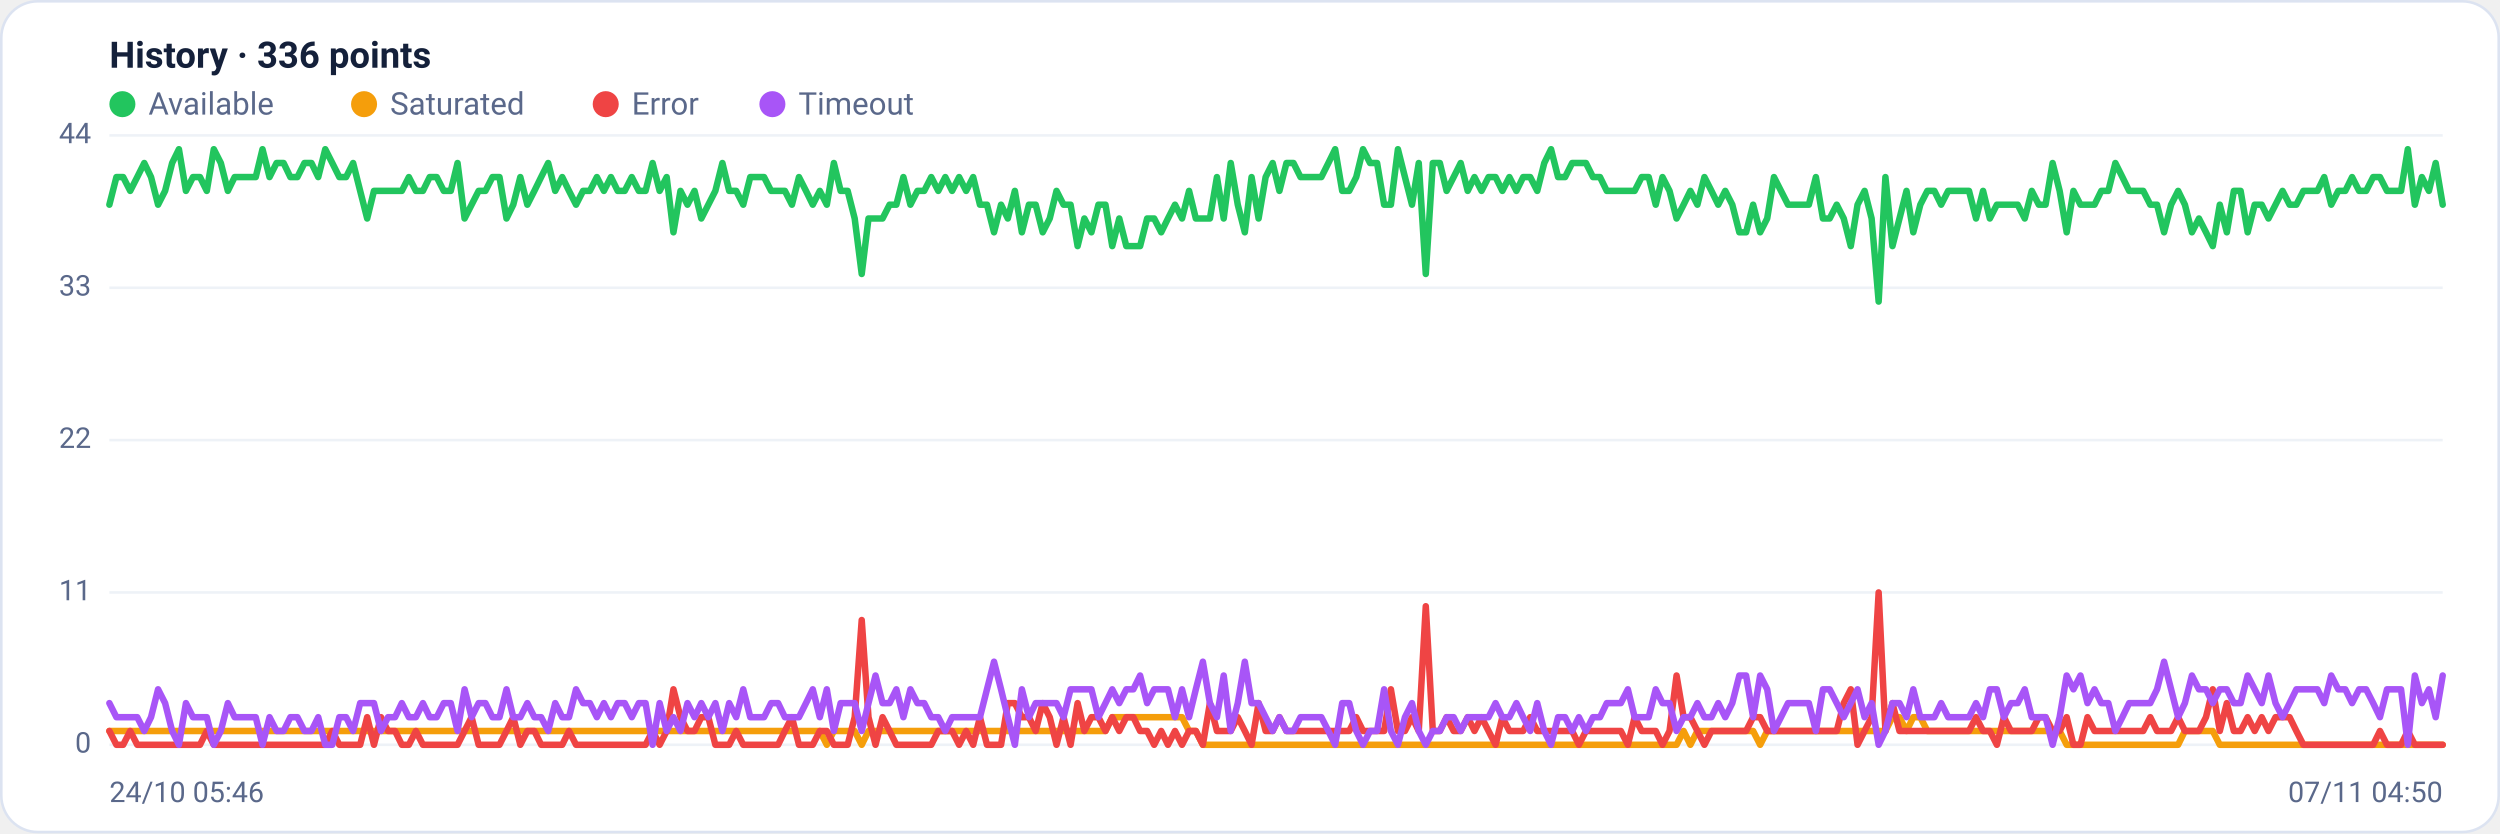
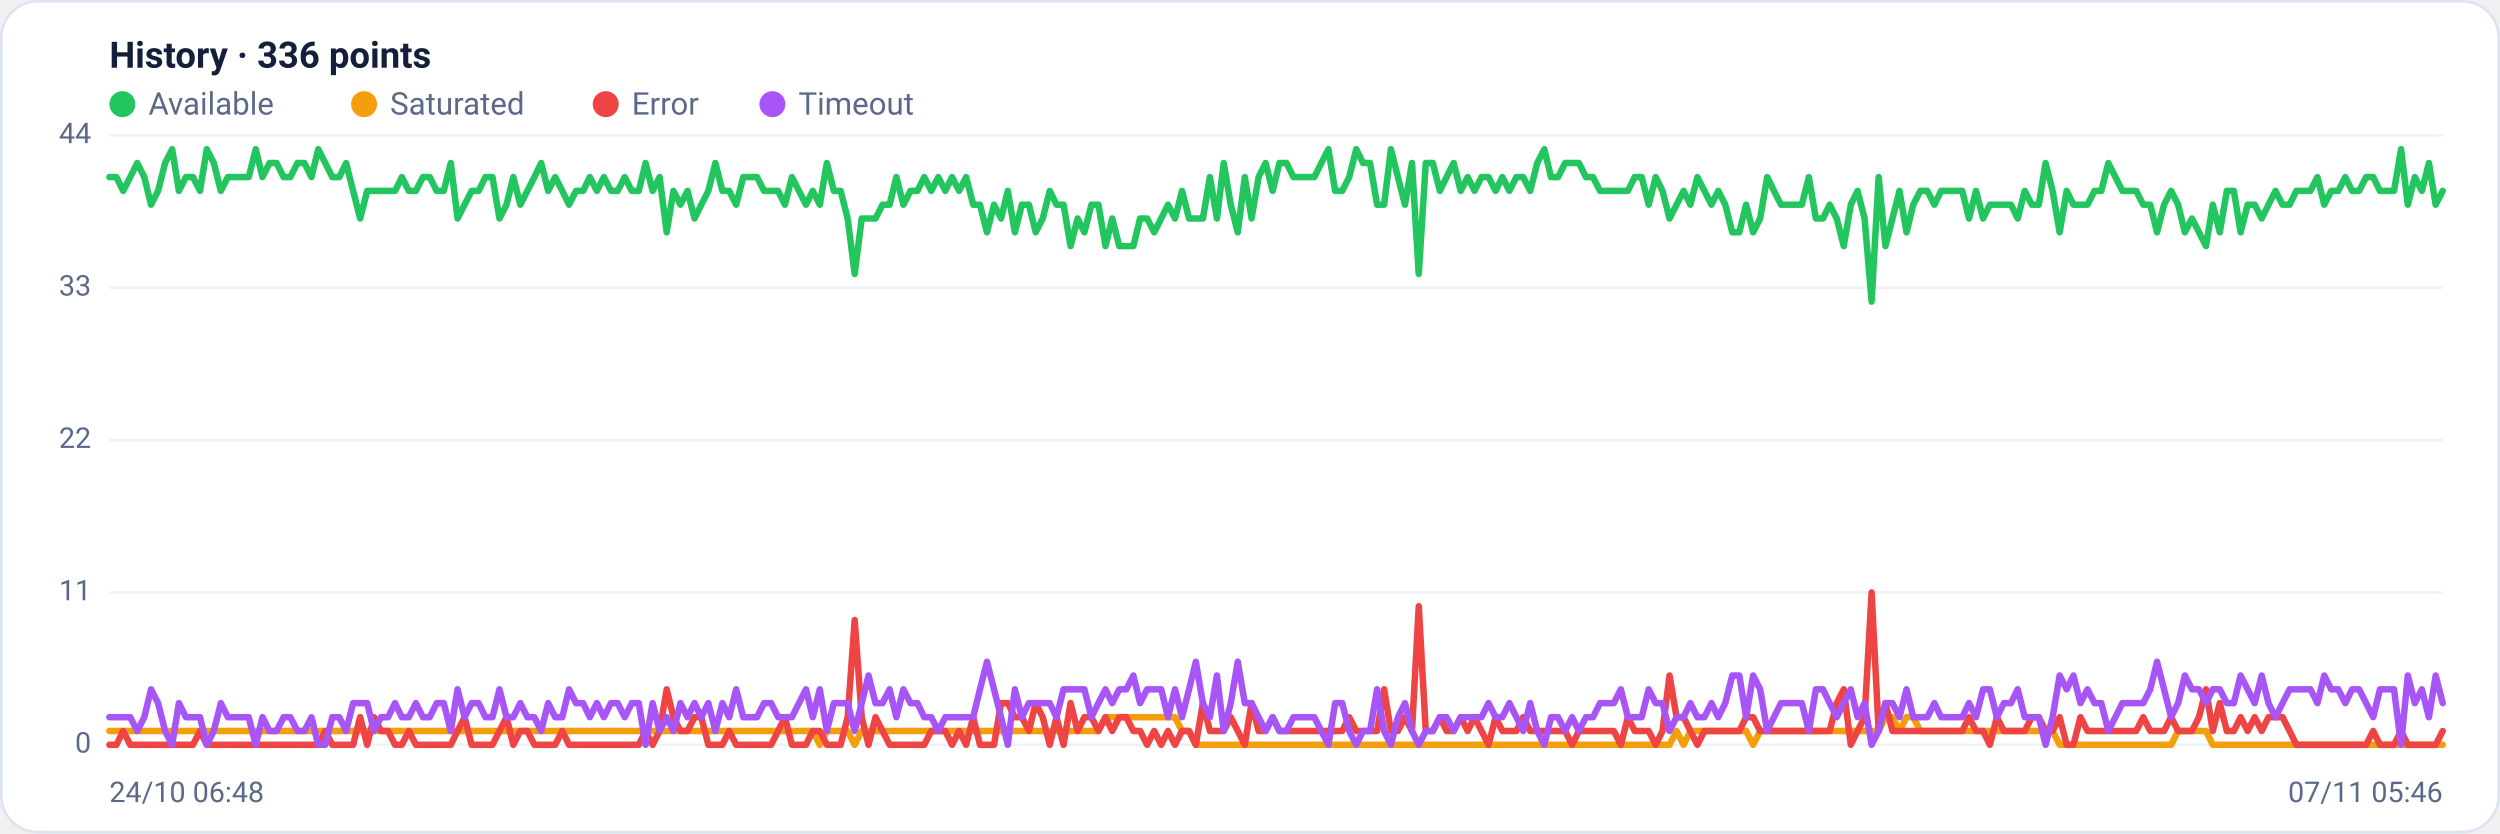
<svg xmlns="http://www.w3.org/2000/svg" viewBox="0 0 960 320" width="960" height="320" font-family="Segoe UI, system-ui, -apple-system, Roboto, Helvetica, Arial, sans-serif" role="img" aria-label="Availability history per region">
  <rect x="0.5" y="0.5" width="959" height="319" rx="14" fill="#ffffff" stroke="#dce3f1" />
  <text x="42" y="26" font-size="14" font-weight="600" fill="#14203a">History · 336 points</text>
  <circle cx="47" cy="40" r="5" fill="#22c55e" />
  <text x="57" y="44" font-size="12" fill="#5a688a">Available</text>
  <circle cx="139.8" cy="40" r="5" fill="#f59e0b" />
  <text x="149.8" y="44" font-size="12" fill="#5a688a">Saturated</text>
  <circle cx="232.6" cy="40" r="5" fill="#ef4444" />
  <text x="242.6" y="44" font-size="12" fill="#5a688a">Error</text>
  <circle cx="296.6" cy="40" r="5" fill="#a855f7" />
  <text x="306.6" y="44" font-size="12" fill="#5a688a">Timeout</text>
  <line x1="42" y1="286.0" x2="938" y2="286.0" stroke="#eef2f7" stroke-width="1" />
  <text x="35" y="289.0" text-anchor="end" font-size="11" fill="#5a688a">0</text>
  <line x1="42" y1="227.5" x2="938" y2="227.5" stroke="#eef2f7" stroke-width="1" />
  <text x="35" y="230.5" text-anchor="end" font-size="11" fill="#5a688a">11</text>
  <line x1="42" y1="169.0" x2="938" y2="169.0" stroke="#eef2f7" stroke-width="1" />
  <text x="35" y="172.0" text-anchor="end" font-size="11" fill="#5a688a">22</text>
  <line x1="42" y1="110.5" x2="938" y2="110.5" stroke="#eef2f7" stroke-width="1" />
  <text x="35" y="113.5" text-anchor="end" font-size="11" fill="#5a688a">33</text>
  <line x1="42" y1="52.0" x2="938" y2="52.0" stroke="#eef2f7" stroke-width="1" />
  <text x="35" y="55.0" text-anchor="end" font-size="11" fill="#5a688a">44</text>
-   <polyline fill="none" stroke="#22c55e" stroke-width="2.5" stroke-linejoin="round" stroke-linecap="round" points="42.0,78.6 44.7,68.0 47.3,68.0 50.0,73.3 52.7,68.0 55.4,62.6 58.0,68.0 60.7,78.6 63.4,73.3 66.1,62.6 68.7,57.3 71.4,73.3 74.1,68.0 76.8,68.0 79.4,73.3 82.1,57.3 84.8,62.6 87.5,73.3 90.1,68.0 92.8,68.0 95.5,68.0 98.2,68.0 100.8,57.3 103.5,68.0 106.2,62.6 108.9,62.6 111.5,68.0 114.2,68.0 116.9,62.6 119.6,62.6 122.2,68.0 124.9,57.3 127.6,62.6 130.3,68.0 132.9,68.0 135.6,62.6 138.3,73.3 141.0,83.9 143.6,73.3 146.3,73.3 149.0,73.3 151.7,73.3 154.3,73.3 157.0,68.0 159.7,73.3 162.4,73.3 165.0,68.0 167.7,68.0 170.4,73.3 173.1,73.3 175.7,62.6 178.4,83.9 181.1,78.6 183.8,73.3 186.4,73.3 189.1,68.0 191.8,68.0 194.5,83.9 197.1,78.6 199.8,68.0 202.5,78.6 205.2,73.3 207.8,68.0 210.5,62.6 213.2,73.3 215.9,68.0 218.5,73.3 221.2,78.6 223.9,73.3 226.5,73.3 229.2,68.0 231.9,73.3 234.6,68.0 237.2,73.3 239.9,73.3 242.6,68.0 245.3,73.3 247.9,73.3 250.6,62.6 253.3,73.3 256.0,68.0 258.6,89.2 261.3,73.3 264.0,78.6 266.7,73.3 269.3,83.9 272.0,78.6 274.7,73.3 277.4,62.6 280.0,73.3 282.7,73.3 285.4,78.6 288.1,68.0 290.7,68.0 293.4,68.0 296.1,73.3 298.8,73.3 301.4,73.3 304.1,78.6 306.8,68.0 309.5,73.3 312.1,78.6 314.8,73.3 317.5,78.6 320.2,62.6 322.8,73.3 325.5,73.3 328.2,83.9 330.9,105.2 333.5,83.9 336.2,83.9 338.9,83.9 341.6,78.6 344.2,78.6 346.9,68.0 349.6,78.6 352.3,73.3 354.9,73.3 357.6,68.0 360.3,73.3 363.0,68.0 365.6,73.3 368.3,68.0 371.0,73.3 373.7,68.0 376.3,78.6 379.0,78.6 381.7,89.2 384.4,78.6 387.0,83.9 389.7,73.3 392.4,89.2 395.1,78.6 397.7,78.6 400.4,89.2 403.1,83.9 405.7,73.3 408.4,78.6 411.1,78.6 413.8,94.5 416.4,83.9 419.1,89.2 421.8,78.6 424.5,78.6 427.1,94.5 429.8,83.9 432.5,94.5 435.2,94.5 437.8,94.5 440.5,83.9 443.2,83.9 445.9,89.2 448.5,83.9 451.2,78.6 453.9,83.9 456.6,73.3 459.2,83.9 461.9,83.9 464.6,83.9 467.3,68.0 469.9,83.9 472.6,62.6 475.3,78.6 478.0,89.2 480.6,68.0 483.3,83.9 486.0,68.0 488.7,62.6 491.3,73.3 494.0,62.6 496.7,62.6 499.4,68.0 502.0,68.0 504.7,68.0 507.4,68.0 510.1,62.6 512.7,57.3 515.4,73.3 518.1,73.3 520.8,68.0 523.4,57.3 526.1,62.6 528.8,62.6 531.5,78.6 534.1,78.6 536.8,57.3 539.5,68.0 542.2,78.6 544.8,62.6 547.5,105.2 550.2,62.6 552.9,62.6 555.5,73.3 558.2,68.0 560.9,62.6 563.6,73.3 566.2,68.0 568.9,73.3 571.6,68.0 574.3,68.0 576.9,73.3 579.6,68.0 582.3,73.3 584.9,68.0 587.6,68.0 590.3,73.3 593.0,62.6 595.6,57.3 598.3,68.0 601.0,68.0 603.7,62.6 606.3,62.6 609.0,62.6 611.7,68.0 614.4,68.0 617.0,73.3 619.7,73.3 622.4,73.3 625.1,73.3 627.7,73.3 630.4,68.0 633.1,68.0 635.8,78.6 638.4,68.0 641.1,73.3 643.8,83.9 646.5,78.6 649.1,73.3 651.8,78.6 654.5,68.0 657.2,73.3 659.8,78.6 662.5,73.3 665.2,78.6 667.9,89.2 670.5,89.2 673.2,78.6 675.9,89.2 678.6,83.9 681.2,68.0 683.9,73.3 686.6,78.6 689.3,78.6 691.9,78.6 694.6,78.6 697.3,68.0 700.0,83.9 702.6,83.9 705.3,78.6 708.0,83.9 710.7,94.5 713.3,78.6 716.0,73.3 718.7,83.9 721.4,115.8 724.0,68.0 726.7,94.5 729.4,83.9 732.1,73.3 734.7,89.2 737.4,78.6 740.1,73.3 742.8,73.3 745.4,78.6 748.1,73.3 750.8,73.3 753.5,73.3 756.1,73.3 758.8,83.9 761.5,73.3 764.1,83.9 766.8,78.6 769.5,78.6 772.2,78.6 774.8,78.6 777.5,83.9 780.2,73.3 782.9,78.6 785.5,78.6 788.2,62.6 790.9,73.3 793.6,89.2 796.2,73.3 798.9,78.6 801.6,78.6 804.3,78.6 806.9,73.3 809.6,73.3 812.3,62.6 815.0,68.0 817.6,73.3 820.3,73.3 823.0,73.3 825.7,78.6 828.3,78.6 831.0,89.2 833.7,78.6 836.4,73.3 839.0,78.6 841.7,89.2 844.4,83.9 847.1,89.2 849.7,94.5 852.4,78.6 855.1,89.2 857.8,73.3 860.4,73.3 863.1,89.2 865.8,78.6 868.5,78.6 871.1,83.9 873.8,78.6 876.5,73.3 879.2,78.6 881.8,78.6 884.5,73.3 887.2,73.3 889.9,73.3 892.5,68.0 895.2,78.6 897.9,73.3 900.6,73.3 903.2,68.0 905.9,73.3 908.6,73.3 911.3,68.0 913.9,68.0 916.6,73.3 919.3,73.3 922.0,73.3 924.6,57.3 927.3,78.6 930.0,68.0 932.7,73.3 935.3,62.6 938.0,78.6" />
-   <polyline fill="none" stroke="#f59e0b" stroke-width="2.5" stroke-linejoin="round" stroke-linecap="round" points="42.0,280.7 44.7,280.7 47.3,280.7 50.0,280.7 52.7,280.7 55.4,280.7 58.0,280.7 60.7,280.7 63.4,280.7 66.1,280.7 68.7,280.7 71.4,280.7 74.1,280.7 76.8,280.7 79.4,280.7 82.1,280.7 84.8,280.7 87.5,280.7 90.1,280.7 92.8,280.7 95.5,280.7 98.2,280.7 100.8,280.7 103.5,280.7 106.2,280.7 108.9,280.7 111.5,280.7 114.2,280.7 116.9,280.7 119.6,280.7 122.2,280.7 124.9,280.7 127.6,280.7 130.3,280.7 132.9,280.7 135.6,280.7 138.3,280.7 141.0,280.7 143.6,280.7 146.3,280.7 149.0,280.7 151.7,280.7 154.3,280.7 157.0,280.7 159.7,280.7 162.4,280.7 165.0,280.7 167.7,280.7 170.4,280.7 173.1,280.7 175.7,280.7 178.4,280.7 181.1,280.7 183.8,280.7 186.4,280.7 189.1,280.7 191.8,280.7 194.5,280.7 197.1,280.7 199.8,280.7 202.5,280.7 205.2,280.7 207.8,280.7 210.5,280.7 213.2,280.7 215.9,280.7 218.5,280.7 221.2,280.7 223.9,280.7 226.5,280.7 229.2,280.7 231.9,280.7 234.6,280.7 237.2,280.7 239.9,280.7 242.6,280.7 245.3,280.7 247.9,280.7 250.6,280.7 253.3,280.7 256.0,280.7 258.6,280.7 261.3,280.7 264.0,280.7 266.7,280.7 269.3,280.7 272.0,280.7 274.7,280.7 277.4,280.7 280.0,280.7 282.7,280.7 285.4,280.7 288.1,280.7 290.7,280.7 293.4,280.7 296.1,280.7 298.8,280.7 301.4,280.7 304.1,280.7 306.8,280.7 309.5,280.7 312.1,280.7 314.8,280.7 317.5,286.0 320.2,280.7 322.8,280.7 325.5,280.7 328.2,280.7 330.9,286.0 333.5,280.7 336.2,280.7 338.9,280.7 341.6,280.7 344.2,280.7 346.9,280.7 349.6,280.7 352.3,280.7 354.9,280.7 357.6,280.7 360.3,280.7 363.0,280.7 365.6,280.7 368.3,280.7 371.0,280.7 373.7,280.7 376.3,280.7 379.0,280.7 381.7,280.7 384.4,280.7 387.0,280.7 389.7,280.7 392.4,280.7 395.1,280.7 397.7,280.7 400.4,280.7 403.1,280.7 405.7,280.7 408.4,280.7 411.1,280.7 413.8,280.7 416.4,280.7 419.1,280.7 421.8,280.7 424.5,280.7 427.1,275.4 429.8,275.4 432.5,275.4 435.2,275.4 437.8,275.4 440.5,275.4 443.2,275.4 445.9,275.4 448.5,275.4 451.2,275.4 453.9,275.4 456.6,280.7 459.2,280.7 461.9,286.0 464.6,286.0 467.3,286.0 469.9,286.0 472.6,286.0 475.3,286.0 478.0,286.0 480.6,286.0 483.3,286.0 486.0,286.0 488.7,286.0 491.3,286.0 494.0,286.0 496.7,286.0 499.4,286.0 502.0,286.0 504.7,286.0 507.4,286.0 510.1,286.0 512.7,286.0 515.4,286.0 518.1,286.0 520.8,286.0 523.4,286.0 526.1,286.0 528.8,286.0 531.5,286.0 534.1,286.0 536.8,286.0 539.5,286.0 542.2,286.0 544.8,286.0 547.5,286.0 550.2,286.0 552.9,286.0 555.5,286.0 558.2,286.0 560.9,286.0 563.6,286.0 566.2,286.0 568.9,286.0 571.6,286.0 574.3,286.0 576.9,286.0 579.6,286.0 582.3,286.0 584.9,286.0 587.6,286.0 590.3,286.0 593.0,286.0 595.6,286.0 598.3,286.0 601.0,286.0 603.7,286.0 606.3,286.0 609.0,286.0 611.7,286.0 614.4,286.0 617.0,286.0 619.7,286.0 622.4,286.0 625.1,286.0 627.7,286.0 630.4,286.0 633.1,286.0 635.8,286.0 638.4,286.0 641.1,286.0 643.8,286.0 646.5,280.7 649.1,286.0 651.8,280.7 654.5,280.7 657.2,280.7 659.8,280.7 662.5,280.7 665.2,280.7 667.9,280.7 670.5,280.7 673.2,280.7 675.9,286.0 678.6,280.7 681.2,280.7 683.9,280.7 686.6,280.7 689.3,280.7 691.9,280.7 694.6,280.7 697.3,280.7 700.0,280.7 702.6,280.7 705.3,280.7 708.0,280.7 710.7,280.7 713.3,280.7 716.0,280.7 718.7,280.7 721.4,280.7 724.0,280.7 726.7,275.4 729.4,275.4 732.1,280.7 734.7,275.4 737.4,275.4 740.1,280.7 742.8,280.7 745.4,280.7 748.1,280.7 750.8,280.7 753.5,280.7 756.1,280.7 758.8,280.7 761.5,280.7 764.1,280.7 766.8,280.7 769.5,280.7 772.2,280.7 774.8,280.7 777.5,280.7 780.2,280.7 782.9,280.7 785.5,280.7 788.2,280.7 790.9,280.7 793.6,286.0 796.2,286.0 798.9,286.0 801.6,286.0 804.3,286.0 806.9,286.0 809.6,286.0 812.3,286.0 815.0,286.0 817.6,286.0 820.3,286.0 823.0,286.0 825.7,286.0 828.3,286.0 831.0,286.0 833.7,286.0 836.4,286.0 839.0,280.7 841.7,280.7 844.4,280.7 847.1,280.7 849.7,280.7 852.4,286.0 855.1,286.0 857.8,286.0 860.4,286.0 863.1,286.0 865.8,286.0 868.5,286.0 871.1,286.0 873.8,286.0 876.5,286.0 879.2,286.0 881.8,286.0 884.5,286.0 887.2,286.0 889.9,286.0 892.5,286.0 895.2,286.0 897.9,286.0 900.6,286.0 903.2,286.0 905.9,286.0 908.6,286.0 911.3,286.0 913.9,286.0 916.6,286.0 919.3,286.0 922.0,286.0 924.6,286.0 927.3,286.0 930.0,286.0 932.7,286.0 935.3,286.0 938.0,286.0" />
-   <polyline fill="none" stroke="#ef4444" stroke-width="2.5" stroke-linejoin="round" stroke-linecap="round" points="42.0,280.7 44.7,286.0 47.3,286.0 50.0,280.7 52.7,286.0 55.4,286.0 58.0,286.0 60.7,286.0 63.4,286.0 66.1,286.0 68.7,286.0 71.4,286.0 74.1,286.0 76.8,286.0 79.4,280.7 82.1,286.0 84.8,286.0 87.5,286.0 90.1,286.0 92.8,286.0 95.5,286.0 98.2,286.0 100.8,286.0 103.5,286.0 106.2,286.0 108.9,286.0 111.5,286.0 114.2,286.0 116.9,286.0 119.6,286.0 122.2,286.0 124.9,286.0 127.6,280.7 130.3,286.0 132.9,286.0 135.6,286.0 138.3,286.0 141.0,275.4 143.6,286.0 146.3,275.4 149.0,280.7 151.7,280.7 154.3,286.0 157.0,286.0 159.7,280.7 162.4,286.0 165.0,286.0 167.7,286.0 170.4,286.0 173.1,286.0 175.7,286.0 178.4,280.7 181.1,275.4 183.8,286.0 186.4,286.0 189.1,286.0 191.8,286.0 194.5,280.7 197.1,275.4 199.8,286.0 202.5,280.7 205.2,280.7 207.8,286.0 210.5,286.0 213.2,286.0 215.9,286.0 218.5,280.7 221.2,286.0 223.9,286.0 226.5,286.0 229.2,286.0 231.9,286.0 234.6,286.0 237.2,286.0 239.9,286.0 242.6,286.0 245.3,286.0 247.9,286.0 250.6,280.7 253.3,286.0 256.0,280.7 258.6,264.7 261.3,275.4 264.0,280.7 266.7,280.7 269.3,275.4 272.0,275.4 274.7,286.0 277.4,286.0 280.0,286.0 282.7,280.7 285.4,286.0 288.1,286.0 290.7,286.0 293.4,286.0 296.1,286.0 298.8,286.0 301.4,280.7 304.1,275.4 306.8,286.0 309.5,286.0 312.1,286.0 314.8,280.7 317.5,280.7 320.2,286.0 322.8,286.0 325.5,286.0 328.2,275.4 330.9,238.1 333.5,275.4 336.2,286.0 338.9,275.4 341.6,280.7 344.2,286.0 346.9,286.0 349.6,286.0 352.3,286.0 354.9,286.0 357.6,286.0 360.3,280.7 363.0,280.7 365.6,280.7 368.3,286.0 371.0,280.7 373.7,286.0 376.3,275.4 379.0,286.0 381.7,286.0 384.4,286.0 387.0,270.0 389.7,270.0 392.4,275.4 395.1,275.4 397.7,280.7 400.4,270.0 403.1,275.4 405.7,286.0 408.4,275.4 411.1,286.0 413.8,270.0 416.4,280.7 419.1,275.4 421.8,275.4 424.5,280.7 427.1,275.4 429.8,280.7 432.5,275.4 435.2,275.4 437.8,280.7 440.5,280.7 443.2,286.0 445.9,280.7 448.5,286.0 451.2,280.7 453.9,286.0 456.6,280.7 459.2,280.7 461.9,286.0 464.6,270.0 467.3,280.7 469.9,280.7 472.6,280.7 475.3,275.4 478.0,280.7 480.6,286.0 483.3,270.0 486.0,280.7 488.7,280.7 491.3,275.4 494.0,280.7 496.7,280.7 499.4,280.7 502.0,280.7 504.7,280.7 507.4,280.7 510.1,280.7 512.7,280.7 515.4,280.7 518.1,280.7 520.8,275.4 523.4,280.7 526.1,280.7 528.8,280.7 531.5,280.7 534.1,264.7 536.8,280.7 539.5,280.7 542.2,275.4 544.8,280.7 547.5,232.8 550.2,280.7 552.9,280.7 555.5,275.4 558.2,280.7 560.9,280.7 563.6,275.4 566.2,280.7 568.9,275.4 571.6,280.7 574.3,286.0 576.9,275.4 579.6,280.7 582.3,280.7 584.9,280.7 587.6,275.4 590.3,280.7 593.0,280.7 595.6,280.7 598.3,280.7 601.0,280.7 603.7,280.7 606.3,286.0 609.0,280.7 611.7,280.7 614.4,280.7 617.0,280.7 619.7,280.7 622.4,280.7 625.1,286.0 627.7,275.4 630.4,280.7 633.1,280.7 635.8,280.7 638.4,286.0 641.1,280.7 643.8,259.4 646.5,275.4 649.1,275.4 651.8,280.7 654.5,286.0 657.2,280.7 659.8,280.7 662.5,280.7 665.2,280.7 667.9,280.7 670.5,280.7 673.2,275.4 675.9,275.4 678.6,280.7 681.2,280.7 683.9,280.7 686.6,280.7 689.3,280.7 691.9,280.7 694.6,280.7 697.3,280.7 700.0,280.7 702.6,280.7 705.3,280.7 708.0,270.0 710.7,264.7 713.3,286.0 716.0,280.7 718.7,275.4 721.4,227.5 724.0,280.7 726.7,270.0 729.4,280.7 732.1,280.7 734.7,280.7 737.4,280.7 740.1,280.7 742.8,280.7 745.4,280.7 748.1,280.7 750.8,280.7 753.5,280.7 756.1,280.7 758.8,275.4 761.5,280.7 764.1,280.7 766.8,286.0 769.5,275.4 772.2,280.7 774.8,280.7 777.5,280.7 780.2,280.7 782.9,275.4 785.5,275.4 788.2,280.7 790.9,280.7 793.6,275.4 796.2,286.0 798.9,286.0 801.6,275.4 804.3,280.7 806.9,280.7 809.6,280.7 812.3,280.7 815.0,280.7 817.6,280.7 820.3,280.7 823.0,280.7 825.7,275.4 828.3,280.7 831.0,280.7 833.7,280.7 836.4,275.4 839.0,280.7 841.7,280.7 844.4,280.7 847.1,275.4 849.7,264.7 852.4,280.7 855.1,270.0 857.8,280.7 860.4,280.7 863.1,275.4 865.8,280.7 868.5,275.4 871.1,280.7 873.8,275.4 876.5,275.4 879.2,275.4 881.8,280.7 884.5,286.0 887.2,286.0 889.9,286.0 892.5,286.0 895.2,286.0 897.9,286.0 900.6,286.0 903.2,286.0 905.9,286.0 908.6,286.0 911.3,286.0 913.9,280.7 916.6,286.0 919.3,286.0 922.0,286.0 924.6,280.7 927.3,286.0 930.0,286.0 932.7,286.0 935.3,286.0 938.0,286.0" />
-   <polyline fill="none" stroke="#a855f7" stroke-width="2.5" stroke-linejoin="round" stroke-linecap="round" points="42.0,270.0 44.7,275.4 47.3,275.4 50.0,275.4 52.7,275.4 55.4,280.7 58.0,275.4 60.7,264.7 63.4,270.0 66.1,280.7 68.7,286.0 71.4,270.0 74.1,275.4 76.8,275.4 79.4,275.4 82.1,286.0 84.8,280.7 87.5,270.0 90.1,275.4 92.8,275.4 95.5,275.4 98.2,275.4 100.8,286.0 103.5,275.4 106.2,280.7 108.9,280.7 111.5,275.4 114.2,275.4 116.9,280.7 119.6,280.7 122.2,275.4 124.9,286.0 127.6,286.0 130.3,275.4 132.9,275.4 135.6,280.7 138.3,270.0 141.0,270.0 143.6,270.0 146.3,280.7 149.0,275.4 151.7,275.4 154.3,270.0 157.0,275.4 159.7,275.4 162.4,270.0 165.0,275.4 167.7,275.4 170.4,270.0 173.1,270.0 175.7,280.7 178.4,264.7 181.1,275.4 183.8,270.0 186.4,270.0 189.1,275.4 191.8,275.4 194.5,264.7 197.1,275.4 199.8,275.4 202.5,270.0 205.2,275.4 207.8,275.4 210.5,280.7 213.2,270.0 215.9,275.4 218.5,275.4 221.2,264.7 223.9,270.0 226.5,270.0 229.2,275.4 231.9,270.0 234.6,275.4 237.2,270.0 239.9,270.0 242.6,275.4 245.3,270.0 247.9,270.0 250.6,286.0 253.3,270.0 256.0,280.7 258.6,275.4 261.3,280.7 264.0,270.0 266.7,275.4 269.3,270.0 272.0,275.4 274.7,270.0 277.4,280.7 280.0,270.0 282.7,275.4 285.4,264.7 288.1,275.4 290.7,275.4 293.4,275.4 296.1,270.0 298.8,270.0 301.4,275.4 304.1,275.4 306.8,275.4 309.5,270.0 312.1,264.7 314.8,275.4 317.5,264.7 320.2,280.7 322.8,270.0 325.5,270.0 328.2,270.0 330.9,280.7 333.5,270.0 336.2,259.4 338.9,270.0 341.6,270.0 344.2,264.7 346.9,275.4 349.6,264.7 352.3,270.0 354.9,270.0 357.6,275.4 360.3,275.4 363.0,280.7 365.6,275.4 368.3,275.4 371.0,275.4 373.7,275.4 376.3,275.4 379.0,264.7 381.7,254.1 384.4,264.7 387.0,275.4 389.7,286.0 392.4,264.7 395.1,275.4 397.7,270.0 400.4,270.0 403.1,270.0 405.7,270.0 408.4,275.4 411.1,264.7 413.8,264.7 416.4,264.7 419.1,264.7 421.8,275.4 424.5,270.0 427.1,264.7 429.8,270.0 432.5,264.7 435.2,264.7 437.8,259.4 440.5,270.0 443.2,264.7 445.9,264.7 448.5,264.7 451.2,275.4 453.9,264.7 456.6,275.4 459.2,264.7 461.9,254.1 464.6,270.0 467.3,275.4 469.9,259.4 472.6,280.7 475.3,270.0 478.0,254.1 480.6,270.0 483.3,270.0 486.0,275.4 488.7,280.7 491.3,275.4 494.0,280.7 496.7,280.7 499.4,275.4 502.0,275.4 504.7,275.4 507.4,275.4 510.1,280.7 512.7,286.0 515.4,270.0 518.1,270.0 520.8,280.7 523.4,286.0 526.1,280.7 528.8,280.7 531.5,264.7 534.1,280.7 536.8,286.0 539.5,275.4 542.2,270.0 544.8,280.7 547.5,286.0 550.2,280.7 552.9,280.7 555.5,275.4 558.2,275.4 560.9,280.7 563.6,275.4 566.2,275.4 568.9,275.4 571.6,275.4 574.3,270.0 576.9,275.4 579.6,275.4 582.3,270.0 584.9,275.4 587.6,280.7 590.3,270.0 593.0,280.7 595.6,286.0 598.3,275.4 601.0,275.4 603.7,280.7 606.3,275.4 609.0,280.7 611.7,275.4 614.4,275.4 617.0,270.0 619.7,270.0 622.4,270.0 625.1,264.7 627.7,275.4 630.4,275.4 633.1,275.4 635.8,264.7 638.4,270.0 641.1,270.0 643.8,280.7 646.5,275.4 649.1,275.4 651.8,270.0 654.5,275.4 657.2,275.4 659.8,270.0 662.5,275.4 665.2,270.0 667.9,259.4 670.5,259.4 673.2,275.4 675.9,259.4 678.6,264.7 681.2,280.7 683.9,275.4 686.6,270.0 689.3,270.0 691.9,270.0 694.6,270.0 697.3,280.7 700.0,264.7 702.6,264.7 705.3,270.0 708.0,275.4 710.7,270.0 713.3,264.7 716.0,275.4 718.7,270.0 721.4,286.0 724.0,280.7 726.7,270.0 729.4,270.0 732.1,275.4 734.7,264.7 737.4,275.4 740.1,275.4 742.8,275.4 745.4,270.0 748.1,275.4 750.8,275.4 753.5,275.4 756.1,275.4 758.8,270.0 761.5,275.4 764.1,264.7 766.8,264.7 769.5,275.4 772.2,270.0 774.8,270.0 777.5,264.7 780.2,275.4 782.9,275.4 785.5,275.4 788.2,286.0 790.9,275.4 793.6,259.4 796.2,264.7 798.9,259.4 801.6,270.0 804.3,264.7 806.9,270.0 809.6,270.0 812.3,280.7 815.0,275.4 817.6,270.0 820.3,270.0 823.0,270.0 825.7,270.0 828.3,264.7 831.0,254.1 833.7,264.7 836.4,275.4 839.0,270.0 841.7,259.4 844.4,264.7 847.1,264.7 849.7,270.0 852.4,264.7 855.1,264.7 857.8,270.0 860.4,270.0 863.1,259.4 865.8,264.7 868.5,270.0 871.1,259.4 873.8,270.0 876.5,275.4 879.2,270.0 881.8,264.7 884.5,264.7 887.2,264.7 889.9,264.7 892.5,270.0 895.2,259.4 897.9,264.7 900.6,264.7 903.2,270.0 905.9,264.7 908.6,264.7 911.3,270.0 913.9,275.4 916.6,264.7 919.3,264.7 922.0,264.7 924.6,286.0 927.3,259.4 930.0,270.0 932.7,264.7 935.3,275.4 938.0,259.4" />
-   <text x="42" y="308" font-size="11" fill="#5a688a">24/10 05:46</text>
-   <text x="938" y="308" text-anchor="end" font-size="11" fill="#5a688a">07/11 04:50</text>
+   <polyline fill="none" stroke="#22c55e" stroke-width="2.5" stroke-linejoin="round" stroke-linecap="round" points="42.0,68.0 44.7,68.0 47.3,73.3 50.0,68.0 52.7,62.6 55.4,68.0 58.0,78.6 60.7,73.3 63.4,62.6 66.1,57.3 68.7,73.3 71.4,68.0 74.1,68.0 76.8,73.3 79.4,57.3 82.1,62.6 84.8,73.3 87.5,68.0 90.1,68.0 92.8,68.0 95.5,68.0 98.2,57.3 100.8,68.0 103.5,62.6 106.2,62.6 108.9,68.0 111.5,68.0 114.2,62.6 116.9,62.6 119.6,68.0 122.2,57.3 124.9,62.6 127.6,68.0 130.3,68.0 132.9,62.6 135.6,73.3 138.3,83.9 141.0,73.3 143.6,73.3 146.3,73.3 149.0,73.3 151.7,73.3 154.3,68.0 157.0,73.3 159.7,73.3 162.4,68.0 165.0,68.0 167.7,73.3 170.4,73.3 173.1,62.6 175.7,83.9 178.4,78.6 181.1,73.3 183.8,73.3 186.4,68.0 189.1,68.0 191.8,83.9 194.5,78.6 197.1,68.0 199.8,78.6 202.5,73.3 205.2,68.0 207.8,62.6 210.5,73.3 213.2,68.0 215.9,73.3 218.5,78.6 221.2,73.3 223.9,73.3 226.5,68.0 229.2,73.3 231.9,68.0 234.6,73.3 237.2,73.3 239.9,68.0 242.6,73.3 245.3,73.3 247.9,62.6 250.6,73.3 253.3,68.0 256.0,89.2 258.6,73.3 261.3,78.6 264.0,73.3 266.7,83.9 269.3,78.6 272.0,73.3 274.7,62.6 277.4,73.3 280.0,73.3 282.7,78.6 285.4,68.0 288.1,68.0 290.7,68.0 293.4,73.3 296.1,73.3 298.8,73.3 301.4,78.6 304.1,68.0 306.8,73.3 309.5,78.6 312.1,73.3 314.8,78.6 317.5,62.6 320.2,73.3 322.8,73.3 325.5,83.9 328.2,105.2 330.9,83.9 333.5,83.9 336.2,83.9 338.9,78.6 341.6,78.6 344.2,68.0 346.9,78.6 349.6,73.3 352.3,73.3 354.9,68.0 357.6,73.3 360.3,68.0 363.0,73.3 365.6,68.0 368.3,73.3 371.0,68.0 373.7,78.6 376.3,78.6 379.0,89.2 381.7,78.6 384.4,83.9 387.0,73.3 389.7,89.2 392.4,78.6 395.1,78.6 397.7,89.2 400.4,83.9 403.1,73.3 405.7,78.6 408.4,78.6 411.1,94.5 413.8,83.9 416.4,89.2 419.1,78.6 421.8,78.6 424.5,94.5 427.1,83.9 429.8,94.5 432.5,94.5 435.2,94.5 437.8,83.9 440.5,83.9 443.2,89.2 445.9,83.9 448.5,78.6 451.2,83.9 453.9,73.3 456.6,83.9 459.2,83.9 461.9,83.9 464.6,68.0 467.3,83.9 469.9,62.6 472.6,78.6 475.3,89.2 478.0,68.0 480.6,83.9 483.3,68.0 486.0,62.6 488.7,73.3 491.3,62.6 494.0,62.6 496.7,68.0 499.4,68.0 502.0,68.0 504.7,68.0 507.4,62.6 510.1,57.3 512.7,73.3 515.4,73.3 518.1,68.0 520.8,57.3 523.4,62.6 526.1,62.6 528.8,78.6 531.5,78.6 534.1,57.3 536.8,68.0 539.5,78.6 542.2,62.6 544.8,105.2 547.5,62.6 550.2,62.6 552.9,73.3 555.5,68.0 558.2,62.6 560.9,73.3 563.6,68.0 566.2,73.3 568.9,68.0 571.6,68.0 574.3,73.3 576.9,68.0 579.6,73.3 582.3,68.0 584.9,68.0 587.6,73.3 590.3,62.6 593.0,57.3 595.6,68.0 598.3,68.0 601.0,62.6 603.7,62.6 606.3,62.6 609.0,68.0 611.7,68.0 614.4,73.3 617.0,73.3 619.7,73.3 622.4,73.3 625.1,73.3 627.7,68.0 630.4,68.0 633.1,78.6 635.8,68.0 638.4,73.3 641.1,83.9 643.8,78.6 646.5,73.3 649.1,78.6 651.8,68.0 654.5,73.3 657.2,78.6 659.8,73.3 662.5,78.6 665.2,89.2 667.9,89.2 670.5,78.6 673.2,89.2 675.9,83.9 678.6,68.0 681.2,73.3 683.9,78.6 686.6,78.6 689.3,78.6 691.9,78.6 694.6,68.0 697.3,83.9 700.0,83.9 702.6,78.6 705.3,83.9 708.0,94.5 710.7,78.6 713.3,73.3 716.0,83.9 718.7,115.8 721.4,68.0 724.0,94.5 726.7,83.9 729.4,73.3 732.1,89.2 734.7,78.6 737.4,73.3 740.1,73.3 742.8,78.6 745.4,73.3 748.1,73.3 750.8,73.3 753.5,73.3 756.1,83.9 758.8,73.3 761.5,83.9 764.1,78.6 766.8,78.6 769.5,78.6 772.2,78.6 774.8,83.9 777.5,73.3 780.2,78.6 782.9,78.6 785.5,62.6 788.2,73.3 790.9,89.2 793.6,73.3 796.2,78.6 798.9,78.6 801.6,78.6 804.3,73.3 806.9,73.3 809.6,62.6 812.3,68.0 815.0,73.3 817.6,73.3 820.3,73.3 823.0,78.6 825.7,78.6 828.3,89.2 831.0,78.6 833.7,73.3 836.4,78.6 839.0,89.2 841.7,83.9 844.4,89.2 847.1,94.5 849.7,78.6 852.4,89.2 855.1,73.3 857.8,73.3 860.4,89.2 863.1,78.6 865.8,78.6 868.5,83.9 871.1,78.6 873.8,73.3 876.5,78.6 879.2,78.6 881.8,73.3 884.5,73.3 887.2,73.3 889.9,68.0 892.5,78.6 895.2,73.3 897.9,73.3 900.6,68.0 903.2,73.3 905.9,73.3 908.6,68.0 911.3,68.0 913.9,73.3 916.6,73.3 919.3,73.3 922.0,57.3 924.6,78.6 927.3,68.0 930.0,73.3 932.7,62.6 935.3,78.6 938.0,73.3" />
+   <polyline fill="none" stroke="#f59e0b" stroke-width="2.5" stroke-linejoin="round" stroke-linecap="round" points="42.0,280.7 44.7,280.7 47.3,280.7 50.0,280.7 52.7,280.7 55.4,280.7 58.0,280.7 60.7,280.7 63.4,280.7 66.1,280.7 68.7,280.7 71.4,280.7 74.1,280.7 76.8,280.7 79.4,280.7 82.1,280.7 84.8,280.7 87.5,280.7 90.1,280.7 92.8,280.7 95.5,280.7 98.2,280.7 100.8,280.7 103.5,280.7 106.2,280.7 108.9,280.7 111.5,280.7 114.2,280.7 116.9,280.7 119.6,280.7 122.2,280.7 124.9,280.7 127.6,280.7 130.3,280.7 132.9,280.7 135.6,280.7 138.3,280.7 141.0,280.7 143.6,280.7 146.3,280.7 149.0,280.7 151.7,280.7 154.3,280.7 157.0,280.7 159.7,280.7 162.4,280.7 165.0,280.7 167.7,280.7 170.4,280.7 173.1,280.7 175.7,280.7 178.4,280.7 181.1,280.7 183.8,280.7 186.4,280.7 189.1,280.7 191.8,280.7 194.5,280.7 197.1,280.7 199.8,280.7 202.5,280.7 205.2,280.7 207.8,280.7 210.5,280.7 213.2,280.7 215.9,280.7 218.5,280.7 221.2,280.7 223.9,280.7 226.5,280.7 229.2,280.7 231.9,280.7 234.6,280.7 237.2,280.7 239.9,280.7 242.6,280.7 245.3,280.7 247.9,280.7 250.6,280.7 253.3,280.7 256.0,280.7 258.6,280.7 261.3,280.7 264.0,280.7 266.7,280.7 269.3,280.7 272.0,280.7 274.7,280.7 277.4,280.7 280.0,280.7 282.7,280.7 285.4,280.7 288.1,280.7 290.7,280.7 293.4,280.7 296.1,280.7 298.8,280.7 301.4,280.7 304.1,280.7 306.8,280.7 309.5,280.7 312.1,280.7 314.8,286.0 317.5,280.7 320.2,280.7 322.8,280.7 325.5,280.7 328.2,286.0 330.9,280.7 333.5,280.7 336.2,280.7 338.9,280.7 341.6,280.7 344.2,280.7 346.9,280.7 349.6,280.7 352.3,280.7 354.9,280.7 357.6,280.7 360.3,280.7 363.0,280.7 365.6,280.7 368.3,280.7 371.0,280.7 373.7,280.7 376.3,280.7 379.0,280.7 381.7,280.7 384.4,280.7 387.0,280.7 389.7,280.7 392.4,280.7 395.1,280.7 397.7,280.7 400.4,280.7 403.1,280.7 405.7,280.7 408.4,280.7 411.1,280.7 413.8,280.7 416.4,280.7 419.1,280.7 421.8,280.7 424.5,275.4 427.1,275.4 429.8,275.4 432.5,275.4 435.2,275.4 437.8,275.4 440.5,275.4 443.2,275.4 445.9,275.4 448.5,275.4 451.2,275.4 453.9,280.7 456.6,280.7 459.2,286.0 461.9,286.0 464.6,286.0 467.3,286.0 469.9,286.0 472.6,286.0 475.3,286.0 478.0,286.0 480.6,286.0 483.3,286.0 486.0,286.0 488.7,286.0 491.3,286.0 494.0,286.0 496.7,286.0 499.4,286.0 502.0,286.0 504.7,286.0 507.4,286.0 510.1,286.0 512.7,286.0 515.4,286.0 518.1,286.0 520.8,286.0 523.4,286.0 526.1,286.0 528.8,286.0 531.5,286.0 534.1,286.0 536.8,286.0 539.5,286.0 542.2,286.0 544.8,286.0 547.5,286.0 550.2,286.0 552.9,286.0 555.5,286.0 558.2,286.0 560.9,286.0 563.6,286.0 566.2,286.0 568.9,286.0 571.6,286.0 574.3,286.0 576.9,286.0 579.6,286.0 582.3,286.0 584.9,286.0 587.6,286.0 590.3,286.0 593.0,286.0 595.6,286.0 598.3,286.0 601.0,286.0 603.7,286.0 606.3,286.0 609.0,286.0 611.7,286.0 614.4,286.0 617.0,286.0 619.7,286.0 622.4,286.0 625.1,286.0 627.7,286.0 630.4,286.0 633.1,286.0 635.8,286.0 638.4,286.0 641.1,286.0 643.8,280.7 646.5,286.0 649.1,280.7 651.8,280.7 654.5,280.7 657.2,280.7 659.8,280.7 662.5,280.7 665.2,280.7 667.9,280.7 670.5,280.7 673.2,286.0 675.9,280.7 678.6,280.7 681.2,280.7 683.9,280.7 686.6,280.7 689.3,280.7 691.9,280.7 694.6,280.7 697.3,280.7 700.0,280.7 702.6,280.7 705.3,280.7 708.0,280.7 710.7,280.7 713.3,280.7 716.0,280.7 718.7,280.7 721.4,280.7 724.0,275.4 726.7,275.4 729.4,280.7 732.1,275.4 734.7,275.4 737.4,280.7 740.1,280.7 742.8,280.7 745.4,280.7 748.1,280.7 750.8,280.7 753.5,280.7 756.1,280.7 758.8,280.7 761.5,280.7 764.1,280.7 766.8,280.7 769.5,280.7 772.2,280.7 774.8,280.7 777.5,280.7 780.2,280.7 782.9,280.7 785.5,280.7 788.2,280.7 790.9,286.0 793.6,286.0 796.2,286.0 798.9,286.0 801.6,286.0 804.3,286.0 806.9,286.0 809.6,286.0 812.3,286.0 815.0,286.0 817.6,286.0 820.3,286.0 823.0,286.0 825.7,286.0 828.3,286.0 831.0,286.0 833.7,286.0 836.4,280.7 839.0,280.7 841.7,280.7 844.4,280.7 847.1,280.7 849.7,286.0 852.4,286.0 855.1,286.0 857.8,286.0 860.4,286.0 863.1,286.0 865.8,286.0 868.5,286.0 871.1,286.0 873.8,286.0 876.5,286.0 879.2,286.0 881.8,286.0 884.5,286.0 887.2,286.0 889.9,286.0 892.5,286.0 895.2,286.0 897.9,286.0 900.6,286.0 903.2,286.0 905.9,286.0 908.6,286.0 911.3,286.0 913.9,286.0 916.6,286.0 919.3,286.0 922.0,286.0 924.6,286.0 927.3,286.0 930.0,286.0 932.7,286.0 935.3,286.0 938.0,286.0" />
+   <polyline fill="none" stroke="#ef4444" stroke-width="2.5" stroke-linejoin="round" stroke-linecap="round" points="42.0,286.0 44.7,286.0 47.3,280.7 50.0,286.0 52.7,286.0 55.4,286.0 58.0,286.0 60.7,286.0 63.4,286.0 66.1,286.0 68.7,286.0 71.4,286.0 74.1,286.0 76.8,280.7 79.4,286.0 82.1,286.0 84.8,286.0 87.5,286.0 90.1,286.0 92.8,286.0 95.5,286.0 98.2,286.0 100.8,286.0 103.5,286.0 106.2,286.0 108.9,286.0 111.5,286.0 114.2,286.0 116.9,286.0 119.6,286.0 122.2,286.0 124.9,280.7 127.6,286.0 130.3,286.0 132.9,286.0 135.6,286.0 138.3,275.4 141.0,286.0 143.6,275.4 146.3,280.7 149.0,280.7 151.7,286.0 154.3,286.0 157.0,280.7 159.7,286.0 162.4,286.0 165.0,286.0 167.7,286.0 170.4,286.0 173.1,286.0 175.7,280.7 178.4,275.4 181.1,286.0 183.8,286.0 186.4,286.0 189.1,286.0 191.8,280.7 194.5,275.4 197.1,286.0 199.8,280.7 202.5,280.7 205.2,286.0 207.8,286.0 210.5,286.0 213.2,286.0 215.9,280.7 218.5,286.0 221.2,286.0 223.9,286.0 226.5,286.0 229.2,286.0 231.9,286.0 234.6,286.0 237.2,286.0 239.9,286.0 242.6,286.0 245.3,286.0 247.9,280.7 250.6,286.0 253.3,280.7 256.0,264.7 258.6,275.4 261.3,280.7 264.0,280.7 266.7,275.4 269.3,275.4 272.0,286.0 274.7,286.0 277.4,286.0 280.0,280.7 282.7,286.0 285.4,286.0 288.1,286.0 290.7,286.0 293.4,286.0 296.1,286.0 298.8,280.7 301.4,275.4 304.1,286.0 306.8,286.0 309.5,286.0 312.1,280.7 314.8,280.7 317.5,286.0 320.2,286.0 322.8,286.0 325.5,275.4 328.2,238.1 330.9,275.4 333.5,286.0 336.2,275.4 338.9,280.7 341.6,286.0 344.2,286.0 346.9,286.0 349.6,286.0 352.3,286.0 354.9,286.0 357.6,280.7 360.3,280.7 363.0,280.7 365.6,286.0 368.3,280.7 371.0,286.0 373.7,275.4 376.3,286.0 379.0,286.0 381.7,286.0 384.4,270.0 387.0,270.0 389.7,275.4 392.4,275.4 395.1,280.7 397.7,270.0 400.4,275.4 403.1,286.0 405.7,275.4 408.4,286.0 411.1,270.0 413.8,280.7 416.4,275.4 419.1,275.4 421.8,280.7 424.5,275.4 427.1,280.7 429.8,275.4 432.5,275.4 435.2,280.7 437.8,280.7 440.5,286.0 443.2,280.7 445.9,286.0 448.5,280.7 451.2,286.0 453.9,280.7 456.6,280.7 459.2,286.0 461.9,270.0 464.6,280.7 467.3,280.7 469.9,280.7 472.6,275.4 475.3,280.7 478.0,286.0 480.6,270.0 483.3,280.7 486.0,280.7 488.7,275.4 491.3,280.7 494.0,280.7 496.7,280.7 499.4,280.7 502.0,280.7 504.7,280.7 507.4,280.7 510.1,280.7 512.7,280.7 515.4,280.7 518.1,275.4 520.8,280.7 523.4,280.7 526.1,280.7 528.8,280.7 531.5,264.7 534.1,280.7 536.8,280.7 539.5,275.4 542.2,280.7 544.8,232.8 547.5,280.7 550.2,280.7 552.9,275.4 555.5,280.7 558.2,280.7 560.9,275.4 563.6,280.7 566.2,275.4 568.9,280.7 571.6,286.0 574.3,275.4 576.9,280.7 579.6,280.7 582.3,280.7 584.9,275.4 587.6,280.7 590.3,280.7 593.0,280.7 595.6,280.7 598.3,280.7 601.0,280.7 603.7,286.0 606.3,280.7 609.0,280.7 611.7,280.7 614.4,280.7 617.0,280.7 619.7,280.7 622.4,286.0 625.1,275.4 627.7,280.7 630.4,280.7 633.1,280.7 635.8,286.0 638.4,280.7 641.1,259.4 643.8,275.4 646.5,275.4 649.1,280.7 651.8,286.0 654.5,280.7 657.2,280.7 659.8,280.7 662.5,280.7 665.2,280.7 667.9,280.7 670.5,275.4 673.2,275.4 675.9,280.7 678.6,280.7 681.2,280.7 683.9,280.7 686.6,280.7 689.3,280.7 691.9,280.7 694.6,280.7 697.3,280.7 700.0,280.7 702.6,280.7 705.3,270.0 708.0,264.7 710.7,286.0 713.3,280.7 716.0,275.4 718.7,227.5 721.4,280.7 724.0,270.0 726.7,280.7 729.4,280.7 732.1,280.7 734.7,280.7 737.4,280.7 740.1,280.7 742.8,280.7 745.4,280.7 748.1,280.7 750.8,280.7 753.5,280.7 756.1,275.4 758.8,280.7 761.5,280.7 764.1,286.0 766.8,275.4 769.5,280.7 772.2,280.7 774.8,280.7 777.5,280.7 780.2,275.4 782.9,275.4 785.5,280.7 788.2,280.7 790.9,275.4 793.6,286.0 796.2,286.0 798.9,275.4 801.6,280.7 804.3,280.7 806.9,280.7 809.6,280.7 812.3,280.7 815.0,280.7 817.6,280.7 820.3,280.7 823.0,275.4 825.7,280.7 828.3,280.7 831.0,280.7 833.7,275.4 836.4,280.7 839.0,280.7 841.7,280.7 844.4,275.4 847.1,264.7 849.7,280.7 852.4,270.0 855.1,280.7 857.8,280.7 860.4,275.4 863.1,280.7 865.8,275.4 868.5,280.7 871.1,275.4 873.8,275.4 876.5,275.4 879.2,280.7 881.8,286.0 884.5,286.0 887.2,286.0 889.9,286.0 892.5,286.0 895.2,286.0 897.9,286.0 900.6,286.0 903.2,286.0 905.9,286.0 908.6,286.0 911.3,280.7 913.9,286.0 916.6,286.0 919.3,286.0 922.0,280.7 924.6,286.0 927.3,286.0 930.0,286.0 932.7,286.0 935.3,286.0 938.0,280.7" />
+   <polyline fill="none" stroke="#a855f7" stroke-width="2.5" stroke-linejoin="round" stroke-linecap="round" points="42.0,275.4 44.7,275.4 47.3,275.4 50.0,275.4 52.7,280.7 55.4,275.4 58.0,264.7 60.7,270.0 63.4,280.7 66.1,286.0 68.7,270.0 71.4,275.4 74.1,275.4 76.8,275.4 79.4,286.0 82.1,280.7 84.8,270.0 87.5,275.4 90.1,275.4 92.8,275.4 95.5,275.4 98.2,286.0 100.8,275.4 103.5,280.7 106.2,280.7 108.9,275.4 111.5,275.4 114.2,280.7 116.9,280.7 119.6,275.4 122.2,286.0 124.9,286.0 127.6,275.4 130.3,275.4 132.9,280.7 135.6,270.0 138.3,270.0 141.0,270.0 143.6,280.7 146.3,275.4 149.0,275.4 151.7,270.0 154.3,275.4 157.0,275.4 159.7,270.0 162.4,275.4 165.0,275.4 167.7,270.0 170.4,270.0 173.1,280.7 175.7,264.7 178.4,275.4 181.1,270.0 183.8,270.0 186.4,275.4 189.1,275.4 191.8,264.7 194.5,275.4 197.1,275.4 199.8,270.0 202.5,275.4 205.2,275.4 207.8,280.7 210.5,270.0 213.2,275.4 215.9,275.4 218.5,264.7 221.2,270.0 223.9,270.0 226.5,275.4 229.2,270.0 231.9,275.4 234.6,270.0 237.2,270.0 239.9,275.4 242.6,270.0 245.3,270.0 247.9,286.0 250.6,270.0 253.3,280.7 256.0,275.4 258.6,280.7 261.3,270.0 264.0,275.4 266.7,270.0 269.3,275.4 272.0,270.0 274.7,280.7 277.4,270.0 280.0,275.4 282.7,264.7 285.4,275.4 288.1,275.4 290.7,275.4 293.4,270.0 296.1,270.0 298.8,275.4 301.4,275.4 304.1,275.4 306.8,270.0 309.5,264.7 312.1,275.4 314.8,264.7 317.5,280.7 320.2,270.0 322.8,270.0 325.5,270.0 328.2,280.7 330.9,270.0 333.5,259.4 336.2,270.0 338.9,270.0 341.6,264.7 344.2,275.4 346.9,264.7 349.6,270.0 352.3,270.0 354.9,275.4 357.6,275.4 360.3,280.7 363.0,275.4 365.6,275.4 368.3,275.4 371.0,275.4 373.7,275.4 376.3,264.7 379.0,254.1 381.7,264.7 384.4,275.4 387.0,286.0 389.7,264.7 392.4,275.4 395.1,270.0 397.7,270.0 400.4,270.0 403.1,270.0 405.7,275.4 408.4,264.7 411.1,264.7 413.8,264.7 416.4,264.7 419.1,275.4 421.8,270.0 424.5,264.7 427.1,270.0 429.8,264.7 432.5,264.7 435.2,259.4 437.8,270.0 440.5,264.7 443.2,264.7 445.9,264.7 448.5,275.4 451.2,264.7 453.9,275.4 456.6,264.7 459.2,254.1 461.9,270.0 464.6,275.4 467.3,259.4 469.9,280.7 472.6,270.0 475.3,254.1 478.0,270.0 480.6,270.0 483.3,275.4 486.0,280.7 488.7,275.4 491.3,280.7 494.0,280.7 496.7,275.4 499.4,275.4 502.0,275.4 504.7,275.4 507.4,280.7 510.1,286.0 512.7,270.0 515.4,270.0 518.1,280.7 520.8,286.0 523.4,280.7 526.1,280.7 528.8,264.7 531.5,280.7 534.1,286.0 536.8,275.4 539.5,270.0 542.2,280.7 544.8,286.0 547.5,280.7 550.2,280.7 552.9,275.4 555.5,275.4 558.2,280.7 560.9,275.4 563.6,275.4 566.2,275.4 568.9,275.4 571.6,270.0 574.3,275.4 576.9,275.4 579.6,270.0 582.3,275.4 584.9,280.7 587.6,270.0 590.3,280.7 593.0,286.0 595.6,275.4 598.3,275.4 601.0,280.7 603.7,275.4 606.3,280.7 609.0,275.4 611.7,275.4 614.4,270.0 617.0,270.0 619.7,270.0 622.4,264.7 625.1,275.4 627.7,275.4 630.4,275.4 633.1,264.7 635.8,270.0 638.4,270.0 641.1,280.7 643.8,275.4 646.5,275.4 649.1,270.0 651.8,275.4 654.5,275.4 657.2,270.0 659.8,275.4 662.5,270.0 665.2,259.4 667.9,259.4 670.5,275.4 673.2,259.4 675.9,264.7 678.6,280.7 681.2,275.4 683.9,270.0 686.6,270.0 689.3,270.0 691.9,270.0 694.6,280.7 697.3,264.7 700.0,264.7 702.6,270.0 705.3,275.4 708.0,270.0 710.7,264.7 713.3,275.4 716.0,270.0 718.7,286.0 721.4,280.7 724.0,270.0 726.7,270.0 729.4,275.4 732.1,264.7 734.7,275.4 737.4,275.4 740.1,275.4 742.8,270.0 745.4,275.4 748.1,275.4 750.8,275.4 753.5,275.4 756.1,270.0 758.8,275.4 761.5,264.7 764.1,264.7 766.8,275.4 769.5,270.0 772.2,270.0 774.8,264.7 777.5,275.4 780.2,275.4 782.9,275.4 785.5,286.0 788.2,275.4 790.9,259.4 793.6,264.7 796.2,259.4 798.9,270.0 801.6,264.7 804.3,270.0 806.9,270.0 809.6,280.7 812.3,275.4 815.0,270.0 817.6,270.0 820.3,270.0 823.0,270.0 825.7,264.7 828.3,254.1 831.0,264.7 833.7,275.4 836.4,270.0 839.0,259.4 841.7,264.7 844.4,264.7 847.1,270.0 849.7,264.7 852.4,264.7 855.1,270.0 857.8,270.0 860.4,259.4 863.1,264.7 865.8,270.0 868.5,259.4 871.1,270.0 873.8,275.4 876.5,270.0 879.2,264.7 881.8,264.7 884.5,264.7 887.2,264.7 889.9,270.0 892.5,259.4 895.2,264.7 897.9,264.7 900.6,270.0 903.2,264.7 905.9,264.7 908.6,270.0 911.3,275.4 913.9,264.7 916.6,264.7 919.3,264.7 922.0,286.0 924.6,259.4 927.3,270.0 930.0,264.7 932.7,275.4 935.3,259.4 938.0,270.0" />
+   <text x="42" y="308" font-size="11" fill="#5a688a">24/10 06:48</text>
+   <text x="938" y="308" text-anchor="end" font-size="11" fill="#5a688a">07/11 05:46</text>
</svg>
